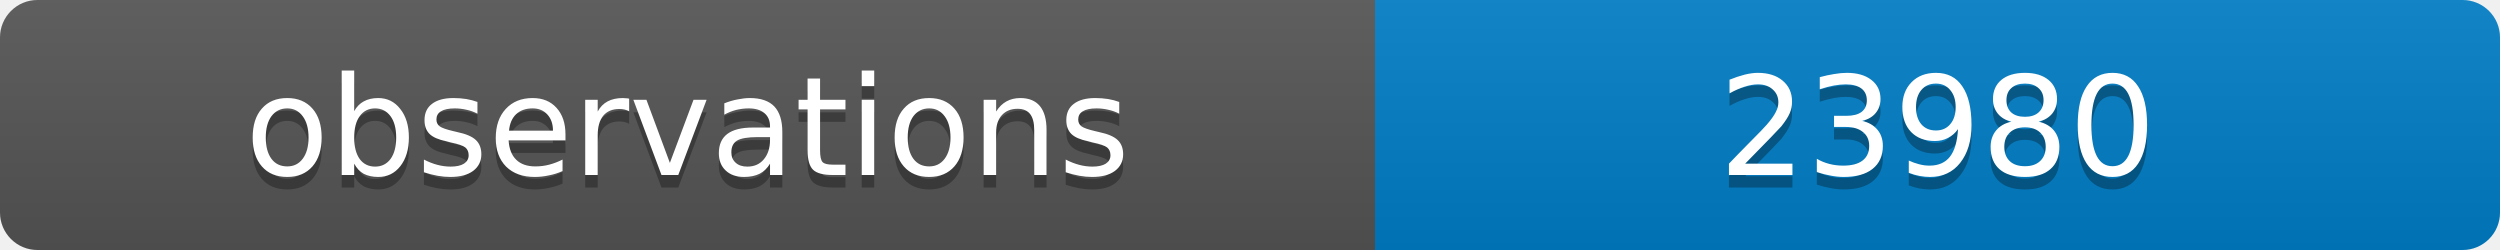
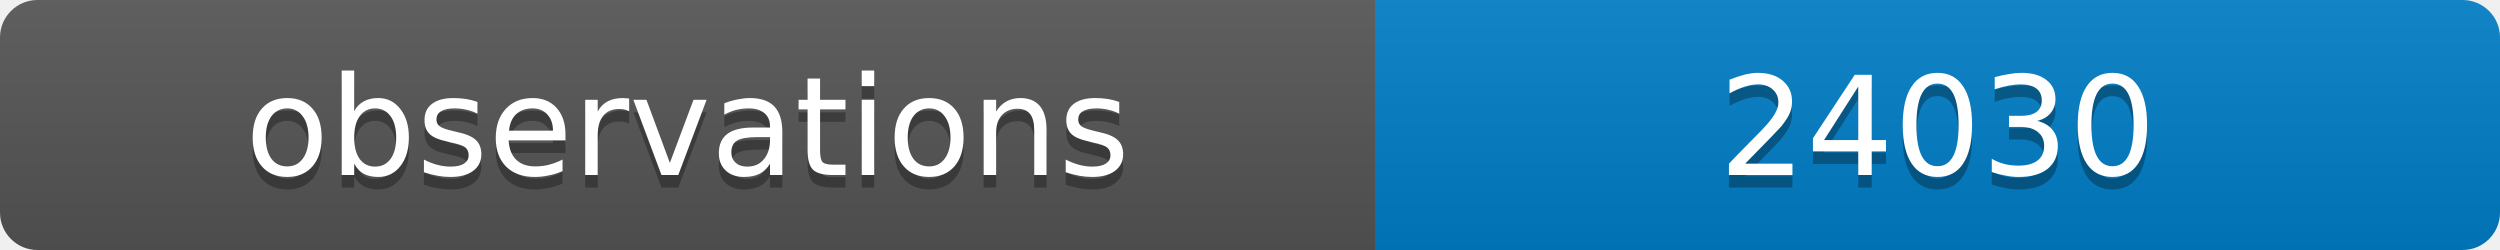
<svg xmlns="http://www.w3.org/2000/svg" width="200" height="20">
  <linearGradient id="b" x2="0" y2="100%">
    <stop offset="0" stop-color="#bbb" stop-opacity=".1" />
    <stop offset="1" stop-opacity=".1" />
  </linearGradient>
  <clipPath id="a">
    <rect width="200" height="20" rx="3" fill="#fff" />
  </clipPath>
  <g clip-path="url(#a)">
    <path fill="#555" d="M0 0h110v20H0z" />
    <path fill="#007ec6" d="M110 0h90v20H110z" />
    <path fill="url(#b)" d="M0 0h200v20H0z" />
  </g>
  <g fill="#fff" text-anchor="middle" font-family="DejaVu Sans,Verdana,Geneva,sans-serif" font-size="11">
    <text x="55" y="15" fill="#010101" fill-opacity=".3">observations</text>
    <text x="55" y="14">observations</text>
-     <text x="155" y="15" fill="#010101" fill-opacity=".3">23980</text>
-     <text x="155" y="14">23980</text>
+     <text x="155" y="15" fill="#010101" fill-opacity=".3">24030</text>
+     <text x="155" y="14">24030</text>
  </g>
</svg>
